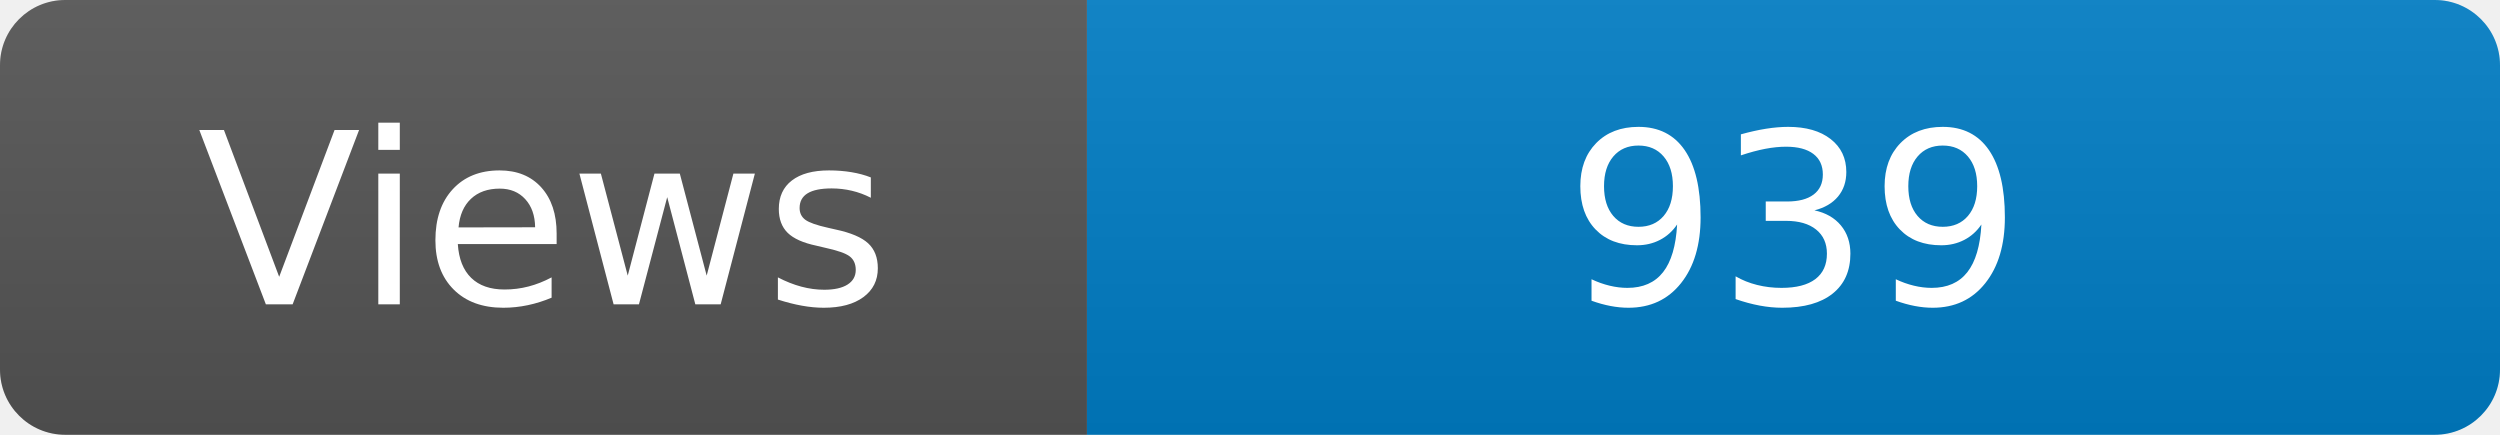
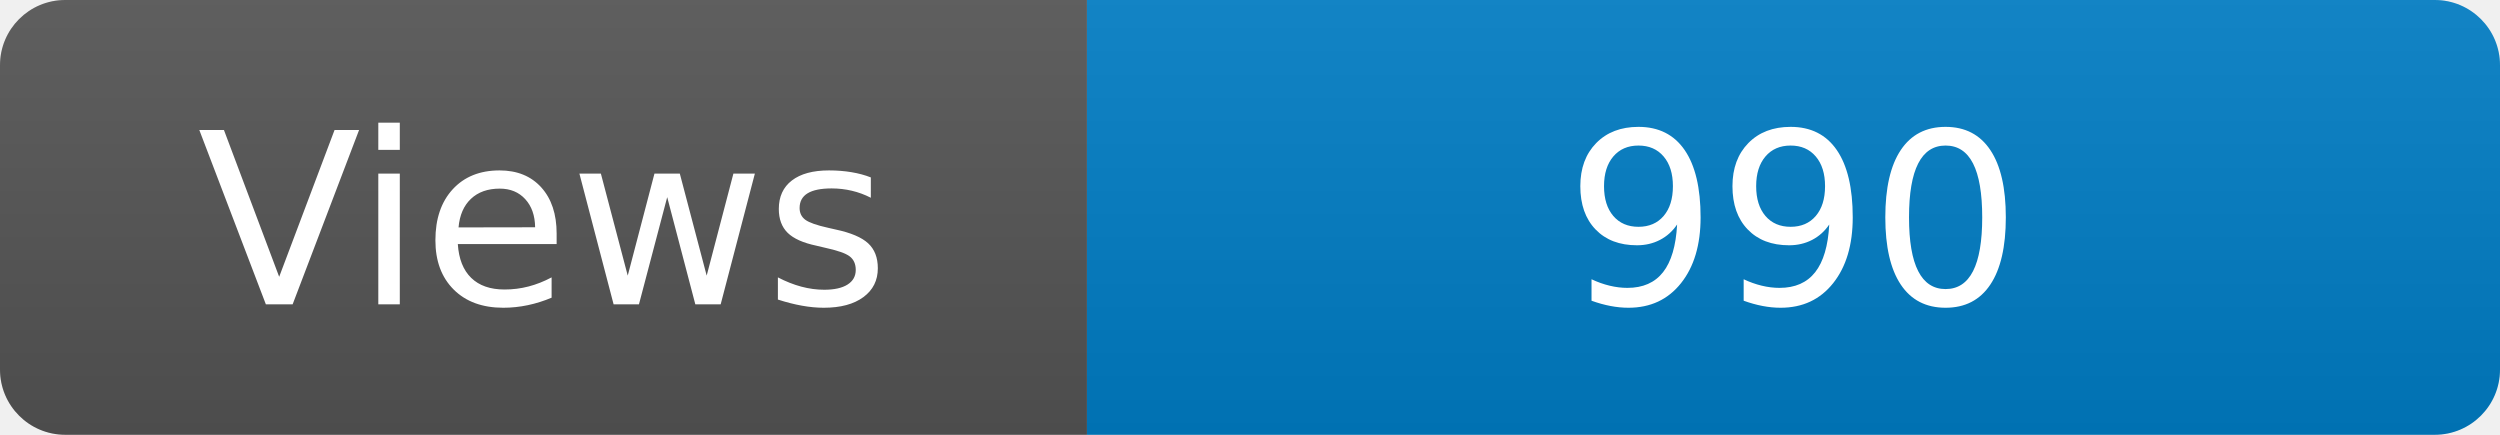
<svg xmlns="http://www.w3.org/2000/svg" width="115" height="20" role="img" aria-label="Maintained?: yes">
  <linearGradient id="s" x2="0" y2="100%">
    <stop offset="0" stop-color="#bbb" stop-opacity=".1" />
    <stop offset="1" stop-opacity=".1" />
  </linearGradient>
  <clipPath id="r">
    <rect width="115" height="20" rx="3" fill="#fff" />
  </clipPath>
  <g clip-path="url(#r)">
    <rect width="50" height="20" fill="#555" />
    <rect x="50" width="160" height="20" fill="#007ec6" />
    <rect width="115" height="20" fill="url(#s)" />
  </g>
  <g fill="#fff" text-anchor="middle" font-family="Verdana,Geneva,DejaVu Sans,sans-serif" font-size="110">
    <text x="250" y="140" transform="scale(.1)" fill="#fff">Views</text>
-     <text x="825" y="140" transform="scale(.1)" fill="#fff">939</text>
+     <text x="825" y="140" transform="scale(.1)" fill="#fff">990</text>
  </g>
</svg>
